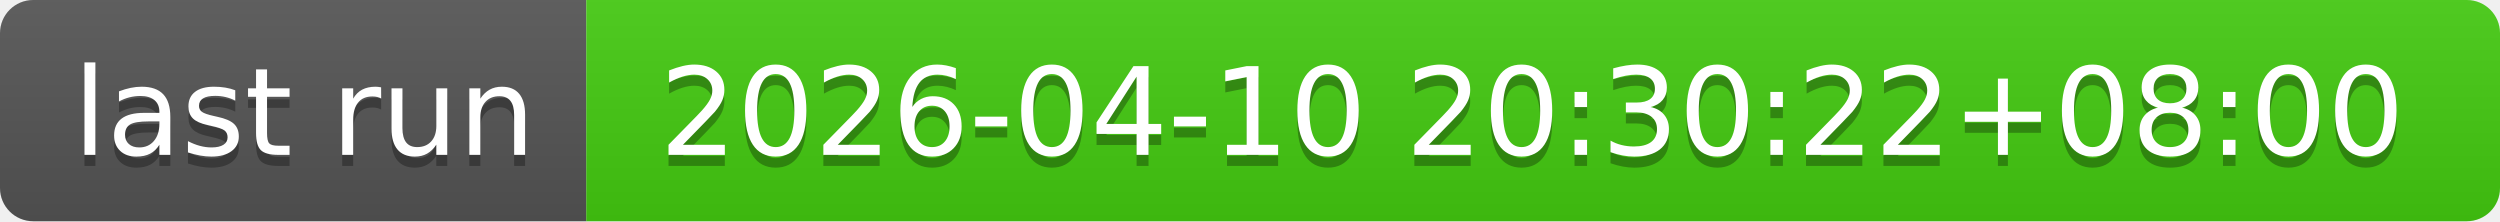
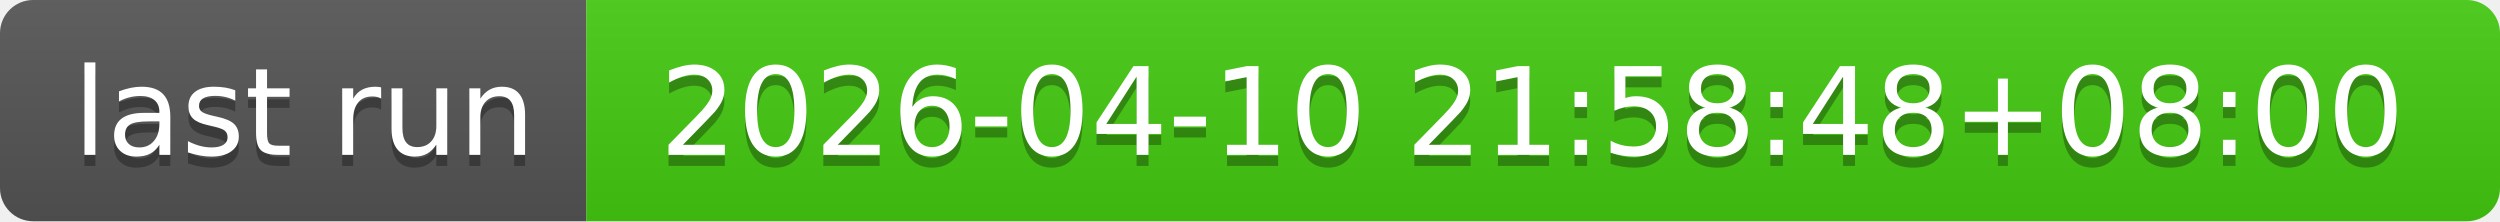
- <svg xmlns="http://www.w3.org/2000/svg" width="226" height="20" role="img" aria-label="last run: 2026-04-10 20:30:22+08:00">
+ <svg xmlns="http://www.w3.org/2000/svg" width="226" height="20" role="img" aria-label="last run: 2026-04-10 21:58:48+08:00">
  <linearGradient id="s" x2="0" y2="100%">
    <stop offset="0" stop-color="#bbb" stop-opacity=".1" />
    <stop offset="1" stop-opacity=".1" />
  </linearGradient>
  <clipPath id="r">
    <rect width="226" height="20" rx="3" fill="#fff" />
  </clipPath>
  <g clip-path="url(#r)">
    <rect width="53" height="20" fill="#555" />
    <rect x="53" width="173" height="20" fill="#4c1" />
    <rect width="226" height="20" fill="url(#s)" />
  </g>
  <g fill="#fff" text-anchor="middle" font-family="Verdana,Geneva,DejaVu Sans,sans-serif" text-rendering="geometricPrecision" font-size="110">
    <text aria-hidden="true" x="275" y="150" fill="#010101" fill-opacity=".3" transform="scale(.1)" textLength="430">last run</text>
    <text x="275" y="140" transform="scale(.1)" fill="#fff" textLength="430">last run</text>
-     <text aria-hidden="true" x="1385" y="150" fill="#010101" fill-opacity=".3" transform="scale(.1)" textLength="1630">2026-04-10 20:30:22+08:00</text>
-     <text x="1385" y="140" transform="scale(.1)" fill="#fff" textLength="1630">2026-04-10 20:30:22+08:00</text>
+     <text aria-hidden="true" x="1385" y="150" fill="#010101" fill-opacity=".3" transform="scale(.1)" textLength="1630">2026-04-10 21:58:48+08:00</text>
+     <text x="1385" y="140" transform="scale(.1)" fill="#fff" textLength="1630">2026-04-10 21:58:48+08:00</text>
  </g>
</svg>
